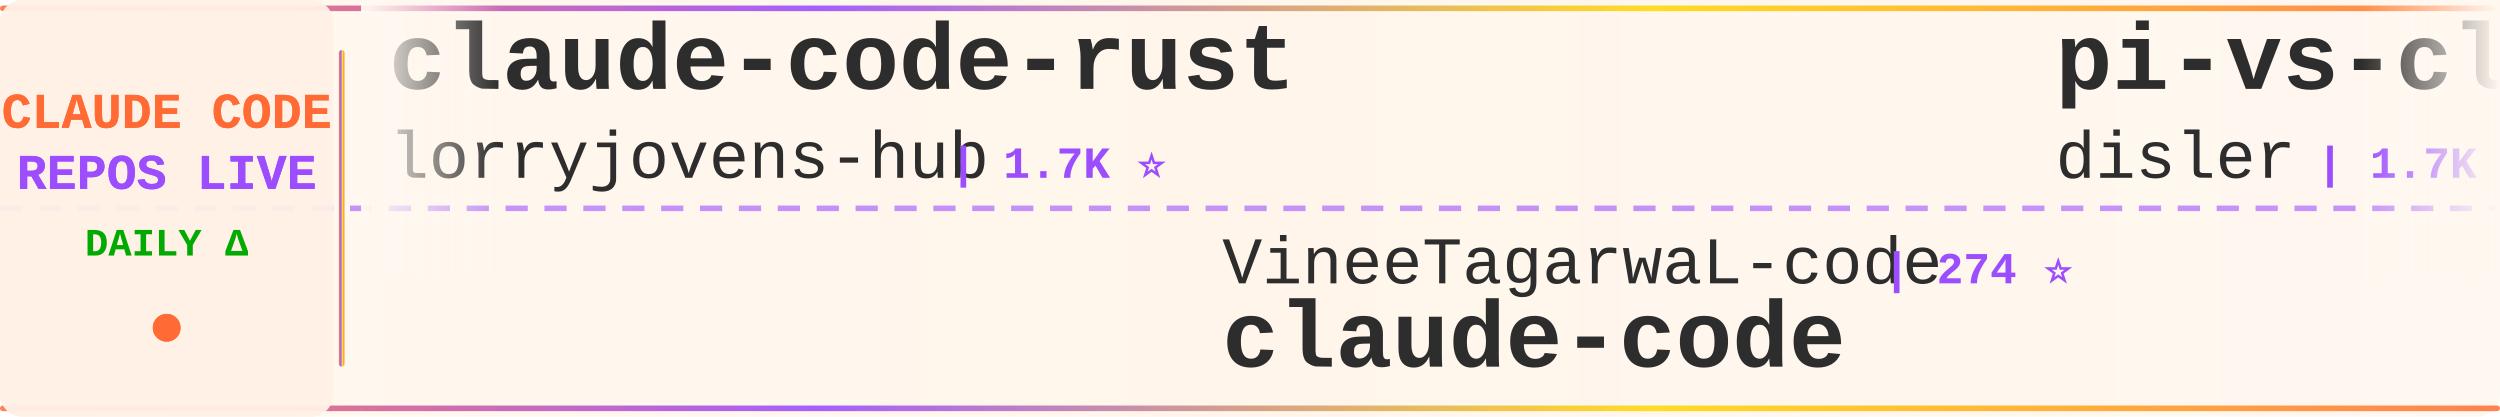
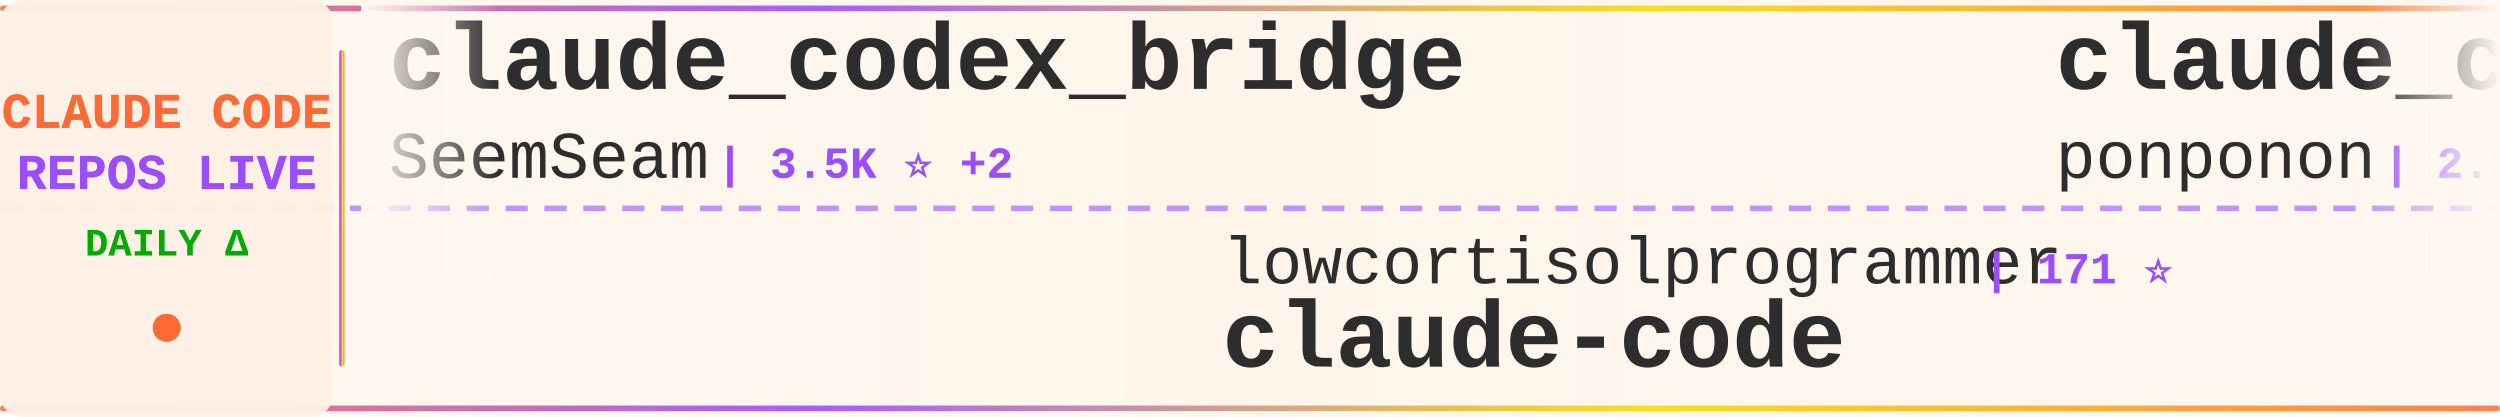
<svg xmlns="http://www.w3.org/2000/svg" width="900" height="150">
  <defs>
    <linearGradient id="tickerBg" x1="0%" y1="0%" x2="100%" y2="0%">
      <stop offset="0%" style="stop-color:#fff8f0;stop-opacity:0.98" />
      <stop offset="50%" style="stop-color:#fff5eb;stop-opacity:1" />
      <stop offset="100%" style="stop-color:#fff8f0;stop-opacity:0.98" />
    </linearGradient>
    <linearGradient id="borderGrad" x1="0%" y1="0%" x2="100%" y2="0%">
      <stop offset="0%" style="stop-color:#FF6B35;stop-opacity:0.85">
        <animate attributeName="stop-opacity" values="0.85;1;0.85" dur="2s" repeatCount="indefinite" />
      </stop>
      <stop offset="33%" style="stop-color:#9C4EFF;stop-opacity:0.9">
        <animate attributeName="stop-opacity" values="0.9;1;0.9" dur="2.2s" repeatCount="indefinite" />
      </stop>
      <stop offset="66%" style="stop-color:#FFD700;stop-opacity:0.85">
        <animate attributeName="stop-opacity" values="0.85;1;0.85" dur="1.8s" repeatCount="indefinite" />
      </stop>
      <stop offset="100%" style="stop-color:#FF6B35;stop-opacity:0.85">
        <animate attributeName="stop-opacity" values="0.85;1;0.85" dur="2s" repeatCount="indefinite" />
      </stop>
    </linearGradient>
    <filter id="textGlow">
      <feGaussianBlur stdDeviation="0.15" result="coloredBlur" />
      <feMerge>
        <feMergeNode in="coloredBlur" />
        <feMergeNode in="SourceGraphic" />
      </feMerge>
    </filter>
    <filter id="metricGlow">
      <feGaussianBlur stdDeviation="0.2" result="coloredBlur" />
      <feMerge>
        <feMergeNode in="coloredBlur" />
        <feMergeNode in="SourceGraphic" />
      </feMerge>
    </filter>
    <linearGradient id="leftFade" x1="0%" y1="0%" x2="100%" y2="0%">
      <stop offset="0%" style="stop-color:#fff8f0;stop-opacity:1" />
      <stop offset="100%" style="stop-color:#fff8f0;stop-opacity:0" />
    </linearGradient>
    <linearGradient id="rightFade" x1="0%" y1="0%" x2="100%" y2="0%">
      <stop offset="0%" style="stop-color:#fff8f0;stop-opacity:0" />
      <stop offset="100%" style="stop-color:#fff8f0;stop-opacity:1" />
    </linearGradient>
  </defs>
  <rect width="900" height="150" fill="url(#tickerBg)" rx="8" />
  <rect x="0" y="2" width="900" height="2" fill="url(#borderGrad)" rx="1" />
  <rect x="0" y="146" width="900" height="2" fill="url(#borderGrad)" rx="1" />
  <line x1="0" y1="75" x2="900" y2="75" stroke="#9C4EFF" stroke-width="2" stroke-dasharray="8 6" opacity="0.6" />
  <rect x="0" y="0" width="120" height="150" fill="#fff0e6" opacity="0.95" rx="8" />
  <text x="60" y="46" font-family="'Courier New', monospace" font-size="18" font-weight="bold" fill="#FF6B35" text-anchor="middle" filter="url(#textGlow)">
    CLAUDE CODE
  </text>
  <text x="60" y="68" font-family="'Courier New', monospace" font-size="18" font-weight="bold" fill="#9C4EFF" text-anchor="middle" filter="url(#textGlow)">
    REPOS LIVE
  </text>
  <text x="60" y="92" font-family="'Courier New', monospace" font-size="14" font-weight="bold" fill="#00aa00" text-anchor="middle">
    DAILY Δ
  </text>
  <circle cx="60" cy="118" r="5" fill="#FF6B35" filter="url(#metricGlow)">
    <animate attributeName="r" values="4;6;4" dur="1.5s" repeatCount="indefinite" />
    <animate attributeName="opacity" values="0.6;1;0.6" dur="1.5s" repeatCount="indefinite" />
  </circle>
  <rect x="122" y="18" width="2" height="114" fill="url(#borderGrad)" rx="1" />
  <clipPath id="tickerClip">
    <rect x="130" y="0" width="770" height="150" />
  </clipPath>
  <g clip-path="url(#tickerClip)">
    <g id="tickerItems">
      <animateTransform attributeName="transform" attributeType="XML" type="translate" from="0 0" to="-3000 0" dur="54s" repeatCount="indefinite" />
      <g transform="translate(0, 0)">
-         <text x="140" y="32" font-family="'Courier New', monospace" font-size="34" font-weight="bold" fill="#2d2d2d">claude-code-rust</text>
-         <text x="140" y="64" font-family="'Courier New', monospace" font-size="24" font-weight="normal" fill="#2d2d2d" opacity="1.0">lorryjovens-hub</text>
-         <text x="342" y="64" font-family="'Courier New', monospace" font-size="16" font-weight="bold" fill="#9C4EFF"> | 1.7K ⭐</text>
+         <text x="140" y="32" font-family="'Courier New', monospace" font-size="34" font-weight="bold" fill="#2d2d2d">claude_codex_bridge</text>
+         <text x="140" y="64" font-family="'Courier New', monospace" font-size="24" font-weight="normal" fill="#2d2d2d" opacity="1.0">SeemSeam</text>
+         <text x="258" y="64" font-family="'Courier New', monospace" font-size="16" font-weight="bold" fill="#9C4EFF"> | 3.5K ⭐ +2</text>
      </g>
      <g transform="translate(300, 0)">
-         <text x="140" y="102" font-family="'Courier New', monospace" font-size="24" font-weight="normal" fill="#2d2d2d" opacity="1.0">VineeTagarwaL-code</text>
-         <text x="378" y="102" font-family="'Courier New', monospace" font-size="16" font-weight="bold" fill="#9C4EFF"> | 274 ⭐</text>
+         <text x="140" y="102" font-family="'Courier New', monospace" font-size="24" font-weight="normal" fill="#2d2d2d" opacity="1.0">lowcortisolprogrammer</text>
+         <text x="414" y="102" font-family="'Courier New', monospace" font-size="16" font-weight="bold" fill="#9C4EFF"> | 171 ⭐</text>
        <text x="140" y="132" font-family="'Courier New', monospace" font-size="34" font-weight="bold" fill="#2d2d2d">claude-code</text>
      </g>
      <g transform="translate(600, 0)">
-         <text x="140" y="32" font-family="'Courier New', monospace" font-size="34" font-weight="bold" fill="#2d2d2d">pi-vs-claude-code</text>
-         <text x="140" y="64" font-family="'Courier New', monospace" font-size="24" font-weight="normal" fill="#2d2d2d" opacity="1.0">disler</text>
-         <text x="234" y="64" font-family="'Courier New', monospace" font-size="16" font-weight="bold" fill="#9C4EFF"> | 1.7K ⭐</text>
+         <text x="140" y="32" font-family="'Courier New', monospace" font-size="34" font-weight="bold" fill="#2d2d2d">claude_code_src</text>
+         <text x="140" y="64" font-family="'Courier New', monospace" font-size="24" font-weight="normal" fill="#2d2d2d" opacity="1.0">ponponon</text>
+         <text x="258" y="64" font-family="'Courier New', monospace" font-size="16" font-weight="bold" fill="#9C4EFF"> | 2.3K ⭐</text>
      </g>
      <g transform="translate(900, 0)">
-         <text x="140" y="102" font-family="'Courier New', monospace" font-size="24" font-weight="normal" fill="#2d2d2d" opacity="1.0">lintsinghua</text>
-         <text x="294" y="102" font-family="'Courier New', monospace" font-size="16" font-weight="bold" fill="#9C4EFF"> | 4.2K ⭐</text>
-         <text x="140" y="132" font-family="'Courier New', monospace" font-size="34" font-weight="bold" fill="#2d2d2d">claude-code-book</text>
+         <text x="140" y="102" font-family="'Courier New', monospace" font-size="24" font-weight="normal" fill="#2d2d2d" opacity="1.0">Onewon</text>
+         <text x="234" y="102" font-family="'Courier New', monospace" font-size="16" font-weight="bold" fill="#9C4EFF"> | 181 ⭐</text>
+         <text x="140" y="132" font-family="'Courier New', monospace" font-size="34" font-weight="bold" fill="#2d2d2d">claude-code</text>
      </g>
      <g transform="translate(1200, 0)">
-         <text x="140" y="32" font-family="'Courier New', monospace" font-size="34" font-weight="bold" fill="#2d2d2d">claude-code-source-code-...</text>
-         <text x="140" y="64" font-family="'Courier New', monospace" font-size="24" font-weight="normal" fill="#2d2d2d" opacity="1.0">ghuntley</text>
-         <text x="258" y="64" font-family="'Courier New', monospace" font-size="16" font-weight="bold" fill="#9C4EFF"> | 991 ⭐</text>
+         <text x="140" y="32" font-family="'Courier New', monospace" font-size="34" font-weight="bold" fill="#2d2d2d">Claude-Code-Usage-Monito...</text>
+         <text x="140" y="64" font-family="'Courier New', monospace" font-size="24" font-weight="normal" fill="#2d2d2d" opacity="1.0">Maciek-roboblog</text>
+         <text x="342" y="64" font-family="'Courier New', monospace" font-size="16" font-weight="bold" fill="#9C4EFF"> | 8.7K ⭐ +2</text>
      </g>
      <g transform="translate(1500, 0)">
-         <text x="140" y="102" font-family="'Courier New', monospace" font-size="24" font-weight="normal" fill="#2d2d2d" opacity="1.0">anthropics</text>
-         <text x="282" y="102" font-family="'Courier New', monospace" font-size="16" font-weight="bold" fill="#9C4EFF"> | 6.2K ⭐ +2</text>
-         <text x="140" y="132" font-family="'Courier New', monospace" font-size="34" font-weight="bold" fill="#2d2d2d">claude-code-security-rev...</text>
+         <text x="140" y="102" font-family="'Courier New', monospace" font-size="24" font-weight="normal" fill="#2d2d2d" opacity="1.0">claude-code-best</text>
+         <text x="354" y="102" font-family="'Courier New', monospace" font-size="16" font-weight="bold" fill="#9C4EFF"> | 22.4K ⭐ +8</text>
+         <text x="140" y="132" font-family="'Courier New', monospace" font-size="34" font-weight="bold" fill="#2d2d2d">claude-code</text>
      </g>
      <g transform="translate(1800, 0)">
-         <text x="140" y="32" font-family="'Courier New', monospace" font-size="34" font-weight="bold" fill="#2d2d2d">claude-code</text>
-         <text x="140" y="64" font-family="'Courier New', monospace" font-size="24" font-weight="normal" fill="#2d2d2d" opacity="1.0">tanbiralam</text>
-         <text x="282" y="64" font-family="'Courier New', monospace" font-size="16" font-weight="bold" fill="#9C4EFF"> | 2.2K ⭐</text>
+         <text x="140" y="32" font-family="'Courier New', monospace" font-size="34" font-weight="bold" fill="#2d2d2d">awesome-claude-code-tool...</text>
+         <text x="140" y="64" font-family="'Courier New', monospace" font-size="24" font-weight="normal" fill="#2d2d2d" opacity="1.0">rohitg00</text>
+         <text x="258" y="64" font-family="'Courier New', monospace" font-size="16" font-weight="bold" fill="#9C4EFF"> | 2.6K ⭐ +1</text>
      </g>
      <g transform="translate(2100, 0)">
-         <text x="140" y="102" font-family="'Courier New', monospace" font-size="24" font-weight="normal" fill="#2d2d2d" opacity="1.0">anthropics</text>
-         <text x="282" y="102" font-family="'Courier New', monospace" font-size="16" font-weight="bold" fill="#9C4EFF"> | 971 ⭐</text>
-         <text x="140" y="132" font-family="'Courier New', monospace" font-size="34" font-weight="bold" fill="#2d2d2d">claude-code-base-action</text>
+         <text x="140" y="102" font-family="'Courier New', monospace" font-size="24" font-weight="normal" fill="#2d2d2d" opacity="1.0">AprilNEA</text>
+         <text x="258" y="102" font-family="'Courier New', monospace" font-size="16" font-weight="bold" fill="#9C4EFF"> | 391 ⭐ -1</text>
+         <text x="140" y="132" font-family="'Courier New', monospace" font-size="34" font-weight="bold" fill="#2d2d2d">claude-code-source</text>
      </g>
      <g transform="translate(2400, 0)">
-         <text x="140" y="32" font-family="'Courier New', monospace" font-size="34" font-weight="bold" fill="#2d2d2d">claude-code-tudou</text>
-         <text x="140" y="64" font-family="'Courier New', monospace" font-size="24" font-weight="normal" fill="#2d2d2d" opacity="1.0">AICoderTudou</text>
-         <text x="306" y="64" font-family="'Courier New', monospace" font-size="16" font-weight="bold" fill="#9C4EFF"> | 495 ⭐</text>
+         <text x="140" y="32" font-family="'Courier New', monospace" font-size="34" font-weight="bold" fill="#2d2d2d">ClaudeCodeAgents</text>
+         <text x="140" y="64" font-family="'Courier New', monospace" font-size="24" font-weight="normal" fill="#2d2d2d" opacity="1.0">darcyegb</text>
+         <text x="258" y="64" font-family="'Courier New', monospace" font-size="16" font-weight="bold" fill="#9C4EFF"> | 761 ⭐</text>
      </g>
      <g transform="translate(2700, 0)">
-         <text x="140" y="102" font-family="'Courier New', monospace" font-size="24" font-weight="normal" fill="#2d2d2d" opacity="1.0">simonw</text>
-         <text x="234" y="102" font-family="'Courier New', monospace" font-size="16" font-weight="bold" fill="#9C4EFF"> | 1.7K ⭐</text>
-         <text x="140" y="132" font-family="'Courier New', monospace" font-size="34" font-weight="bold" fill="#2d2d2d">claude-code-transcripts</text>
+         <text x="140" y="102" font-family="'Courier New', monospace" font-size="24" font-weight="normal" fill="#2d2d2d" opacity="1.0">diet103</text>
+         <text x="246" y="102" font-family="'Courier New', monospace" font-size="16" font-weight="bold" fill="#9C4EFF"> | 10.0K ⭐</text>
+         <text x="140" y="132" font-family="'Courier New', monospace" font-size="34" font-weight="bold" fill="#2d2d2d">claude-code-infrastructu...</text>
      </g>
      <g transform="translate(3000, 0)">
-         <text x="140" y="32" font-family="'Courier New', monospace" font-size="34" font-weight="bold" fill="#2d2d2d">claude-code-rust</text>
-         <text x="140" y="64" font-family="'Courier New', monospace" font-size="24" font-weight="normal" fill="#2d2d2d" opacity="1.0">lorryjovens-hub</text>
-         <text x="342" y="64" font-family="'Courier New', monospace" font-size="16" font-weight="bold" fill="#9C4EFF"> | 1.7K ⭐</text>
+         <text x="140" y="32" font-family="'Courier New', monospace" font-size="34" font-weight="bold" fill="#2d2d2d">claude_codex_bridge</text>
+         <text x="140" y="64" font-family="'Courier New', monospace" font-size="24" font-weight="normal" fill="#2d2d2d" opacity="1.0">SeemSeam</text>
+         <text x="258" y="64" font-family="'Courier New', monospace" font-size="16" font-weight="bold" fill="#9C4EFF"> | 3.5K ⭐ +2</text>
      </g>
      <g transform="translate(3300, 0)">
-         <text x="140" y="102" font-family="'Courier New', monospace" font-size="24" font-weight="normal" fill="#2d2d2d" opacity="1.0">VineeTagarwaL-code</text>
-         <text x="378" y="102" font-family="'Courier New', monospace" font-size="16" font-weight="bold" fill="#9C4EFF"> | 274 ⭐</text>
+         <text x="140" y="102" font-family="'Courier New', monospace" font-size="24" font-weight="normal" fill="#2d2d2d" opacity="1.0">lowcortisolprogrammer</text>
+         <text x="414" y="102" font-family="'Courier New', monospace" font-size="16" font-weight="bold" fill="#9C4EFF"> | 171 ⭐</text>
        <text x="140" y="132" font-family="'Courier New', monospace" font-size="34" font-weight="bold" fill="#2d2d2d">claude-code</text>
      </g>
      <g transform="translate(3600, 0)">
-         <text x="140" y="32" font-family="'Courier New', monospace" font-size="34" font-weight="bold" fill="#2d2d2d">pi-vs-claude-code</text>
-         <text x="140" y="64" font-family="'Courier New', monospace" font-size="24" font-weight="normal" fill="#2d2d2d" opacity="1.0">disler</text>
-         <text x="234" y="64" font-family="'Courier New', monospace" font-size="16" font-weight="bold" fill="#9C4EFF"> | 1.7K ⭐</text>
+         <text x="140" y="32" font-family="'Courier New', monospace" font-size="34" font-weight="bold" fill="#2d2d2d">claude_code_src</text>
+         <text x="140" y="64" font-family="'Courier New', monospace" font-size="24" font-weight="normal" fill="#2d2d2d" opacity="1.0">ponponon</text>
+         <text x="258" y="64" font-family="'Courier New', monospace" font-size="16" font-weight="bold" fill="#9C4EFF"> | 2.3K ⭐</text>
      </g>
      <g transform="translate(3900, 0)">
-         <text x="140" y="102" font-family="'Courier New', monospace" font-size="24" font-weight="normal" fill="#2d2d2d" opacity="1.0">lintsinghua</text>
-         <text x="294" y="102" font-family="'Courier New', monospace" font-size="16" font-weight="bold" fill="#9C4EFF"> | 4.2K ⭐</text>
-         <text x="140" y="132" font-family="'Courier New', monospace" font-size="34" font-weight="bold" fill="#2d2d2d">claude-code-book</text>
+         <text x="140" y="102" font-family="'Courier New', monospace" font-size="24" font-weight="normal" fill="#2d2d2d" opacity="1.0">Onewon</text>
+         <text x="234" y="102" font-family="'Courier New', monospace" font-size="16" font-weight="bold" fill="#9C4EFF"> | 181 ⭐</text>
+         <text x="140" y="132" font-family="'Courier New', monospace" font-size="34" font-weight="bold" fill="#2d2d2d">claude-code</text>
      </g>
    </g>
  </g>
  <rect x="130" y="0" width="50" height="100" fill="url(#leftFade)" />
  <rect x="850" y="0" width="50" height="100" fill="url(#rightFade)" />
</svg>
